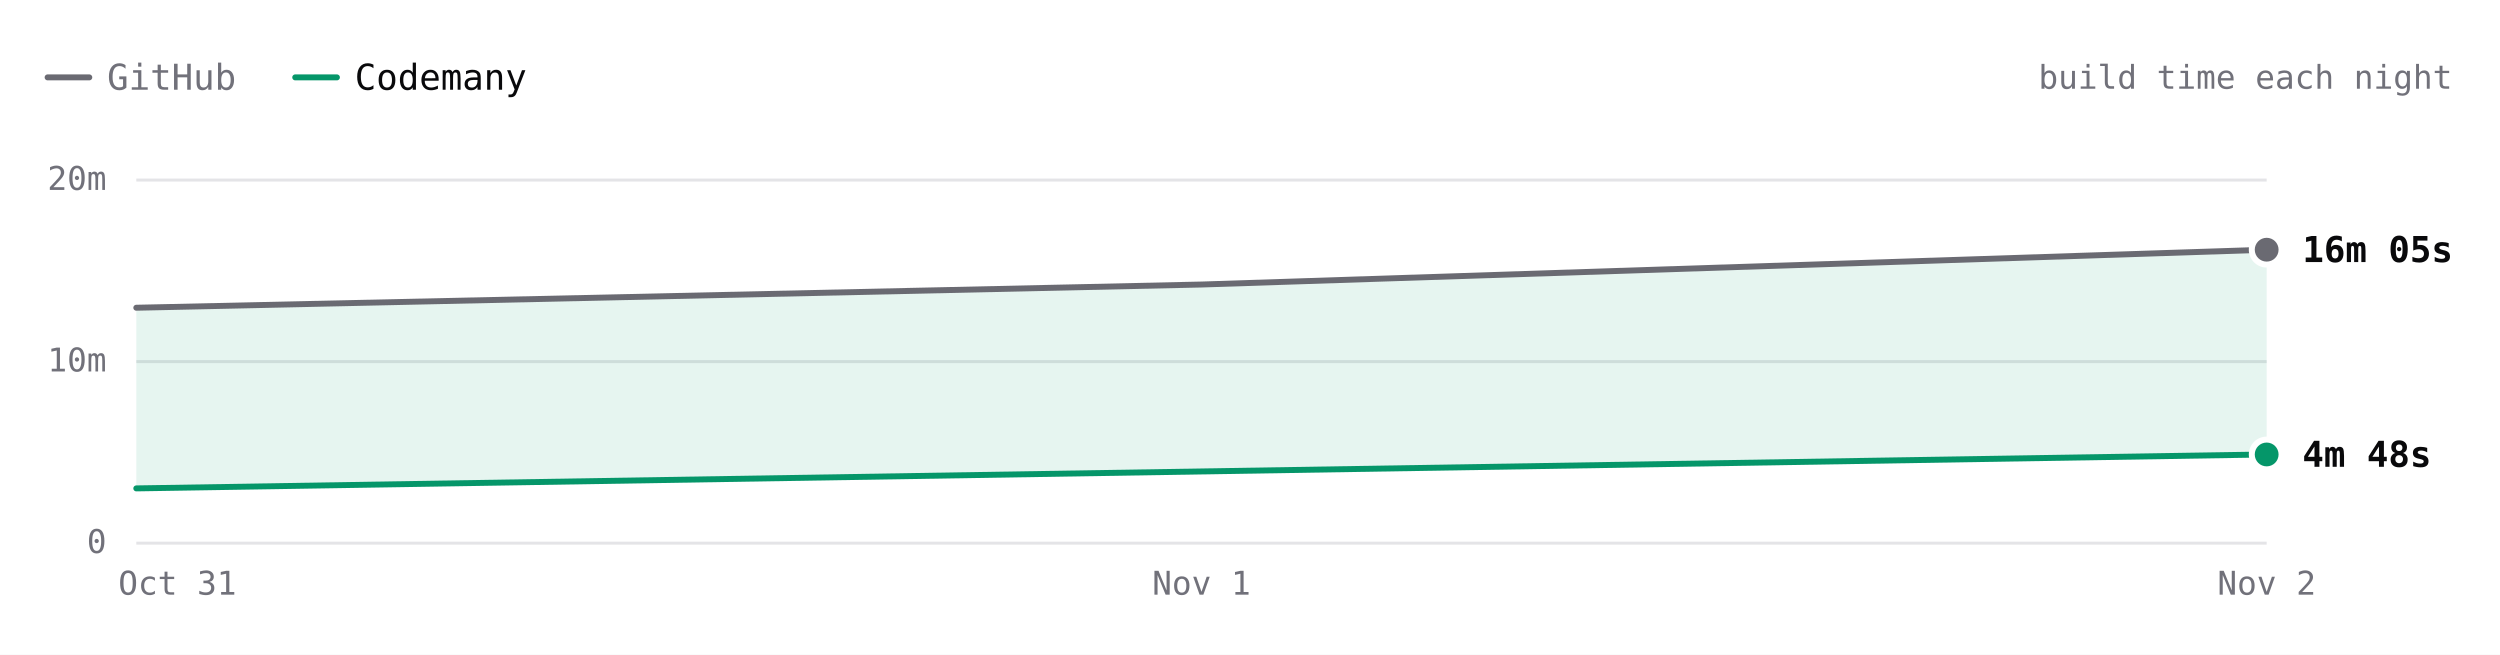
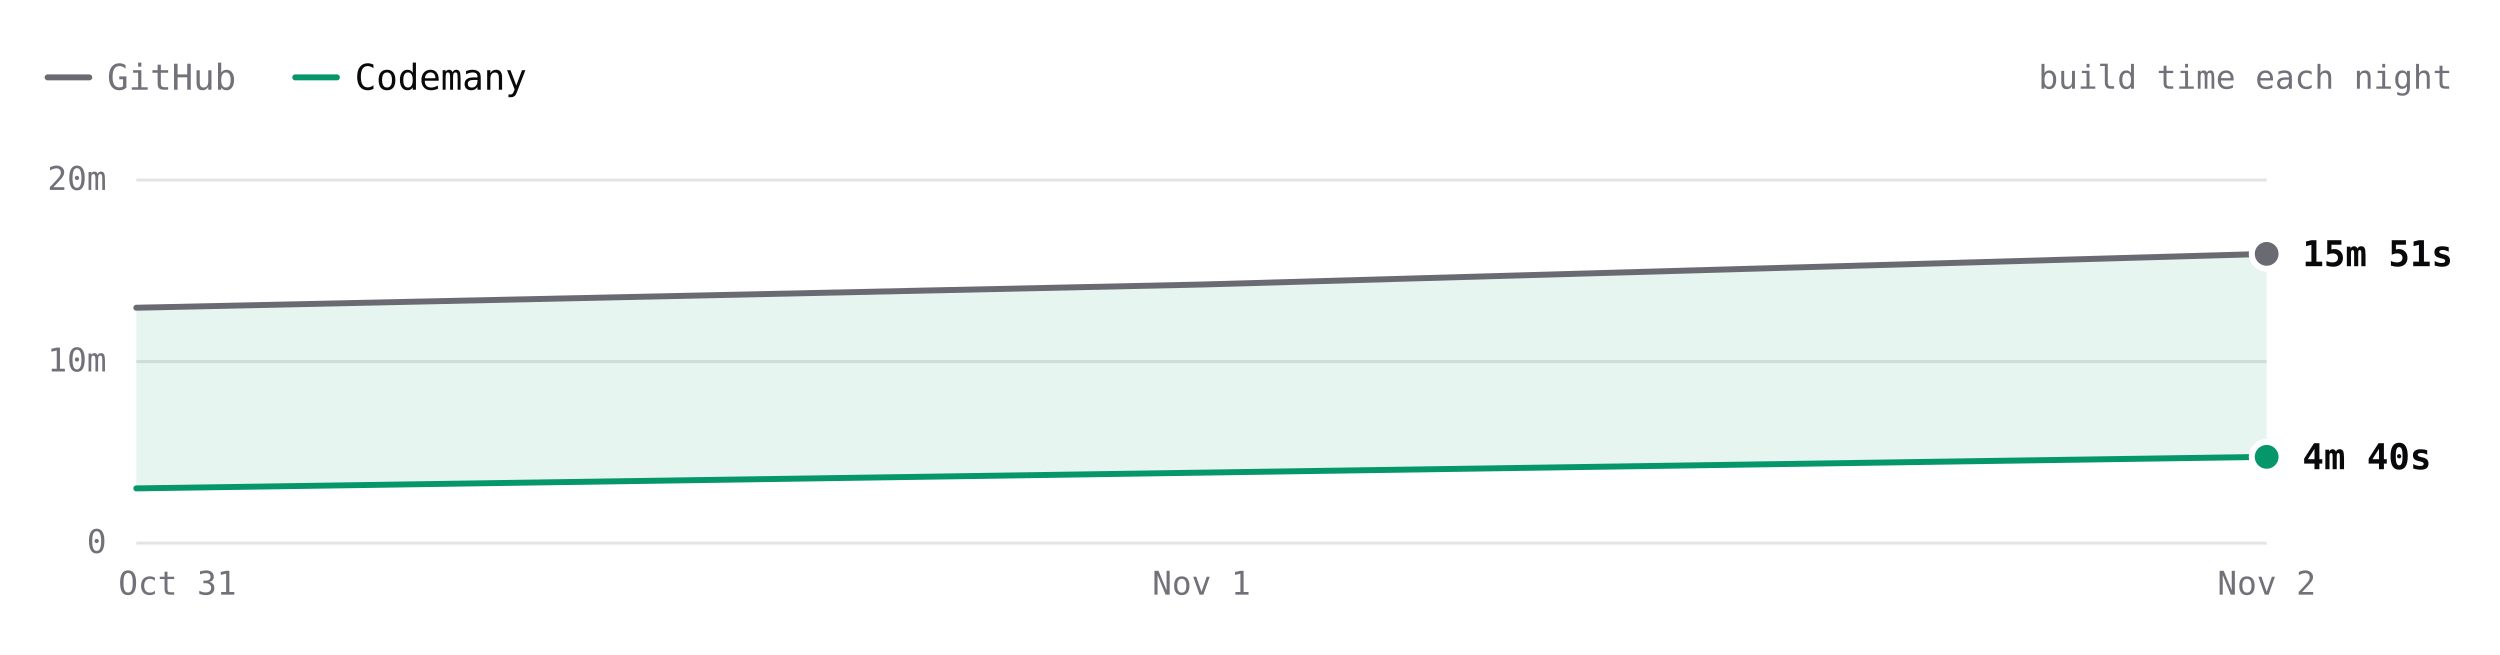
- <svg xmlns="http://www.w3.org/2000/svg" viewBox="0 0 840 220" width="840" height="220" role="img" aria-label="SwiftLint build time each night over 3 nights. Latest: GitHub 16m 05s, Codemany 4m 48s. Overall: 3.0× faster." font-family="'JetBrains Mono', ui-monospace, SFMono-Regular, Menlo, monospace" style="max-width:100%;height:auto;font-variant-numeric:tabular-nums">
+ <svg xmlns="http://www.w3.org/2000/svg" viewBox="0 0 840 220" width="840" height="220" role="img" aria-label="SwiftLint build time each night over 3 nights. Latest: GitHub 15m 51s, Codemany 4m 40s. Overall: 3.3× faster." font-family="'JetBrains Mono', ui-monospace, SFMono-Regular, Menlo, monospace" style="max-width:100%;height:auto;font-variant-numeric:tabular-nums">
  <rect width="840" height="220" fill="#ffffff" />
  <path d="M16 26h14" stroke="#6a6a72" stroke-width="2" stroke-linecap="round" />
  <text x="36" y="26" font-size="12" fill="#71717a" dominant-baseline="central">GitHub</text>
  <path d="M99.2 26h14" stroke="#059669" stroke-width="2" stroke-linecap="round" />
  <text x="119.2" y="26" font-size="12" fill="#09090b" dominant-baseline="central">Codemany</text>
  <text x="824" y="26" font-size="11" fill="#71717a" text-anchor="end" dominant-baseline="central">build time each night</text>
  <path d="M45.8 182.5L761.6 182.5" stroke="#e4e4e7" stroke-width="1" fill="none" />
  <text x="35.8" y="182" font-size="11" fill="#71717a" text-anchor="end" dominant-baseline="central">0</text>
  <path d="M45.8 121.5L761.6 121.5" stroke="#e4e4e7" stroke-width="1" fill="none" />
  <text x="35.8" y="121" font-size="11" fill="#71717a" text-anchor="end" dominant-baseline="central">10m</text>
  <path d="M45.8 60.5L761.6 60.5" stroke="#e4e4e7" stroke-width="1" fill="none" />
  <text x="35.8" y="60" font-size="11" fill="#71717a" text-anchor="end" dominant-baseline="central">20m</text>
  <text x="761.6" y="196" font-size="11" fill="#71717a" text-anchor="middle" dominant-baseline="central">Nov 2</text>
  <text x="403.7" y="196" font-size="11" fill="#71717a" text-anchor="middle" dominant-baseline="central">Nov 1</text>
  <text x="59.6" y="196" font-size="11" fill="#71717a" text-anchor="middle" dominant-baseline="central">Oct 31</text>
-   <path d="M45.8 103.4L403.7 95.6L761.6 83.9L761.6 152.7L45.8 164.1Z" fill="rgba(5,150,105,0.10)" />
-   <path d="M45.8 103.4L403.7 95.6L761.6 83.9" fill="none" stroke="#6a6a72" stroke-width="2" stroke-linecap="round" stroke-linejoin="round" />
-   <path d="M45.8 164.1L761.6 152.7" fill="none" stroke="#059669" stroke-width="2" stroke-linecap="round" stroke-linejoin="round" />
-   <circle cx="761.6" cy="83.9" r="6" fill="#ffffff" />
-   <circle cx="761.6" cy="83.9" r="4" fill="#6a6a72" />
-   <text x="773.6" y="83.9" font-size="12" fill="#09090b" font-weight="600" dominant-baseline="central">16m 05s</text>
-   <circle cx="761.6" cy="152.7" r="6" fill="#ffffff" />
-   <circle cx="761.6" cy="152.7" r="4" fill="#059669" />
-   <text x="773.6" y="152.7" font-size="12" fill="#09090b" font-weight="600" dominant-baseline="central">4m 48s</text>
+   <path d="M45.8 103.4L403.7 95.6L761.6 85.3L761.6 153.5L45.8 164.1Z" fill="rgba(5,150,105,0.10)" />
+   <path d="M45.8 103.4L403.7 95.6L761.6 85.3" fill="none" stroke="#6a6a72" stroke-width="2" stroke-linecap="round" stroke-linejoin="round" />
+   <path d="M45.8 164.1L761.6 153.5" fill="none" stroke="#059669" stroke-width="2" stroke-linecap="round" stroke-linejoin="round" />
+   <circle cx="761.6" cy="85.3" r="6" fill="#ffffff" />
+   <circle cx="761.6" cy="85.3" r="4" fill="#6a6a72" />
+   <text x="773.6" y="85.3" font-size="12" fill="#09090b" font-weight="600" dominant-baseline="central">15m 51s</text>
+   <circle cx="761.6" cy="153.5" r="6" fill="#ffffff" />
+   <circle cx="761.6" cy="153.5" r="4" fill="#059669" />
+   <text x="773.6" y="153.5" font-size="12" fill="#09090b" font-weight="600" dominant-baseline="central">4m 40s</text>
  <circle class="bench-mark" cx="45.8" cy="103.4" r="12" fill="#ffffff" fill-opacity="0" data-tip="SwiftLint · GitHub · 12m 53s · Oct 31" data-href="https://github.com/codemanyhq/bench/actions/runs/41147860813/job/124377144319" style="cursor:pointer" />
  <circle class="bench-mark" cx="45.8" cy="164.1" r="12" fill="#ffffff" fill-opacity="0" data-tip="SwiftLint · Codemany · 2m 56s · Oct 31" data-href="https://github.com/codemanyhq/bench/actions/runs/41147860813/job/124377144121" style="cursor:pointer" />
  <circle class="bench-mark" cx="403.7" cy="95.6" r="12" fill="#ffffff" fill-opacity="0" data-tip="SwiftLint · GitHub · 14m 10s · Nov 1" data-href="https://github.com/codemanyhq/bench/actions/runs/41189686531/job/124809425564" style="cursor:pointer" />
-   <circle class="bench-mark" cx="761.6" cy="83.9" r="12" fill="#ffffff" fill-opacity="0" data-tip="SwiftLint · GitHub · 16m 05s · Nov 2" data-href="https://github.com/codemanyhq/bench/actions/runs/41463011032/job/125336740032" style="cursor:pointer" />
-   <circle class="bench-mark" cx="761.6" cy="152.7" r="12" fill="#ffffff" fill-opacity="0" data-tip="SwiftLint · Codemany · 4m 48s · Nov 2" data-href="https://github.com/codemanyhq/bench/actions/runs/41473405389/job/125372676156" style="cursor:pointer" />
+   <circle class="bench-mark" cx="761.6" cy="85.3" r="12" fill="#ffffff" fill-opacity="0" data-tip="SwiftLint · GitHub · 15m 51s · Nov 2" data-href="https://github.com/codemanyhq/bench/actions/runs/41507481012/job/125490687559" style="cursor:pointer" />
+   <circle class="bench-mark" cx="761.6" cy="153.5" r="12" fill="#ffffff" fill-opacity="0" data-tip="SwiftLint · Codemany · 4m 40s · Nov 2" data-href="https://github.com/codemanyhq/bench/actions/runs/41507481012/job/125490686490" style="cursor:pointer" />
</svg>
